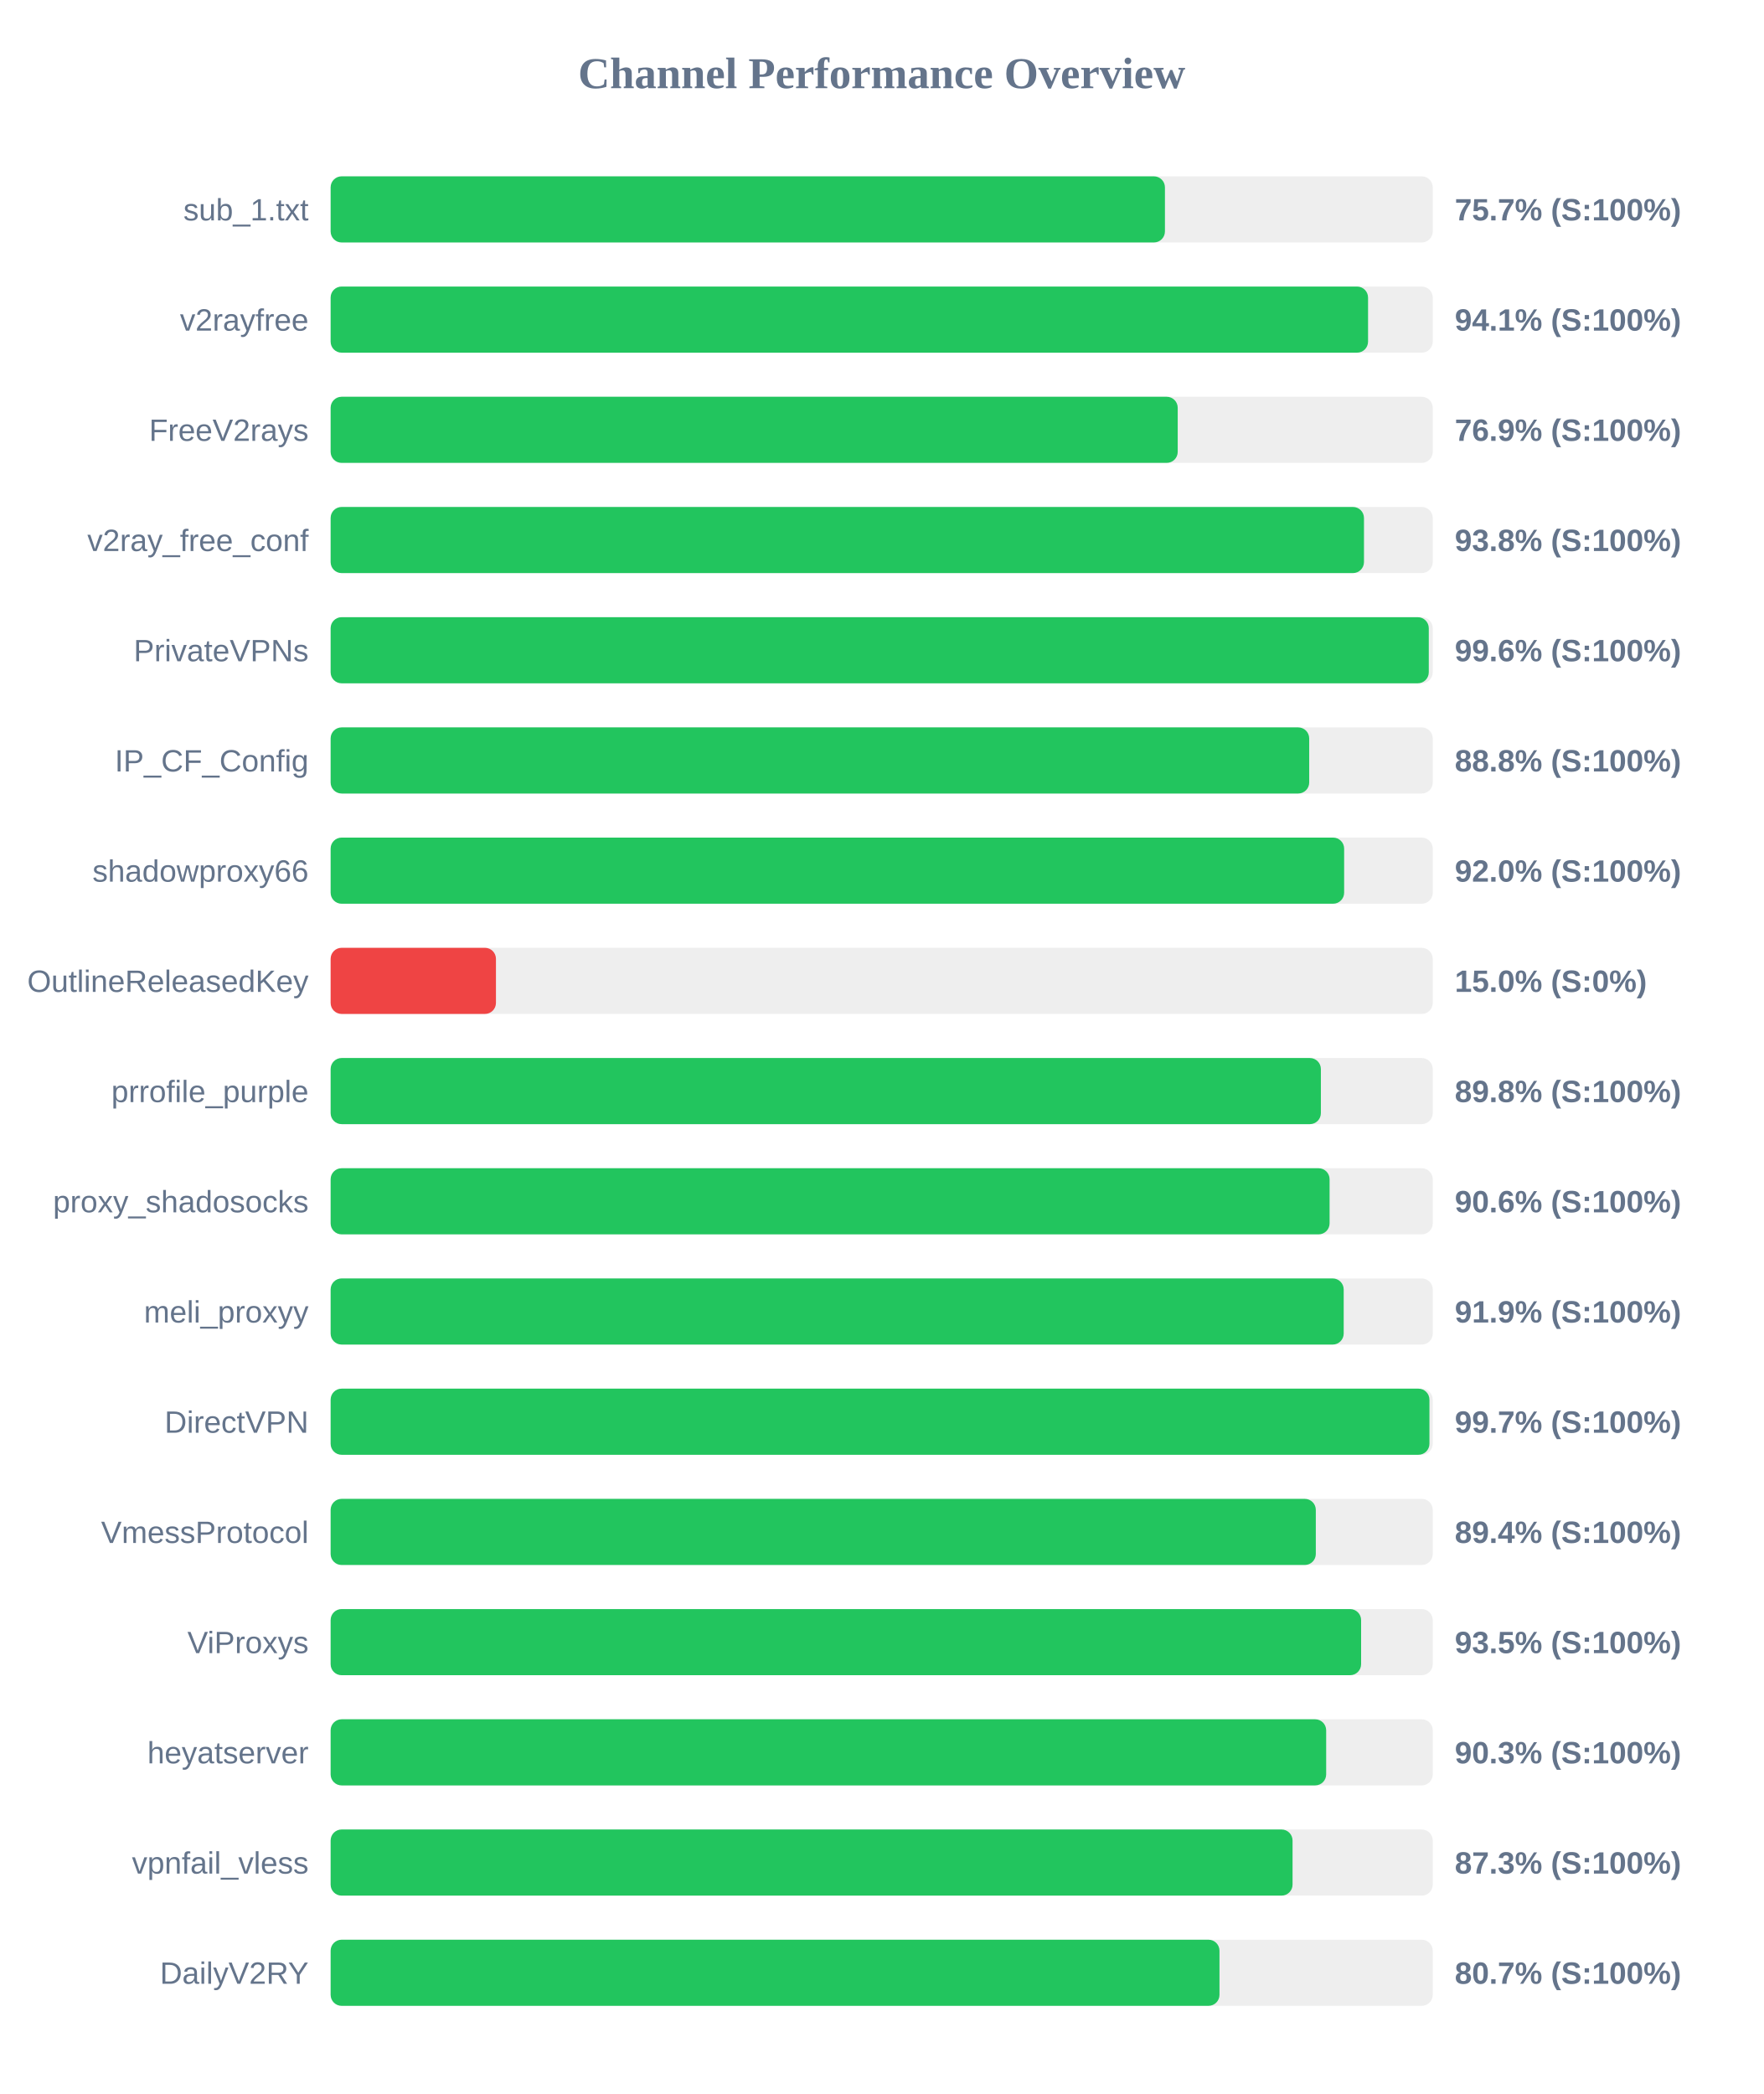
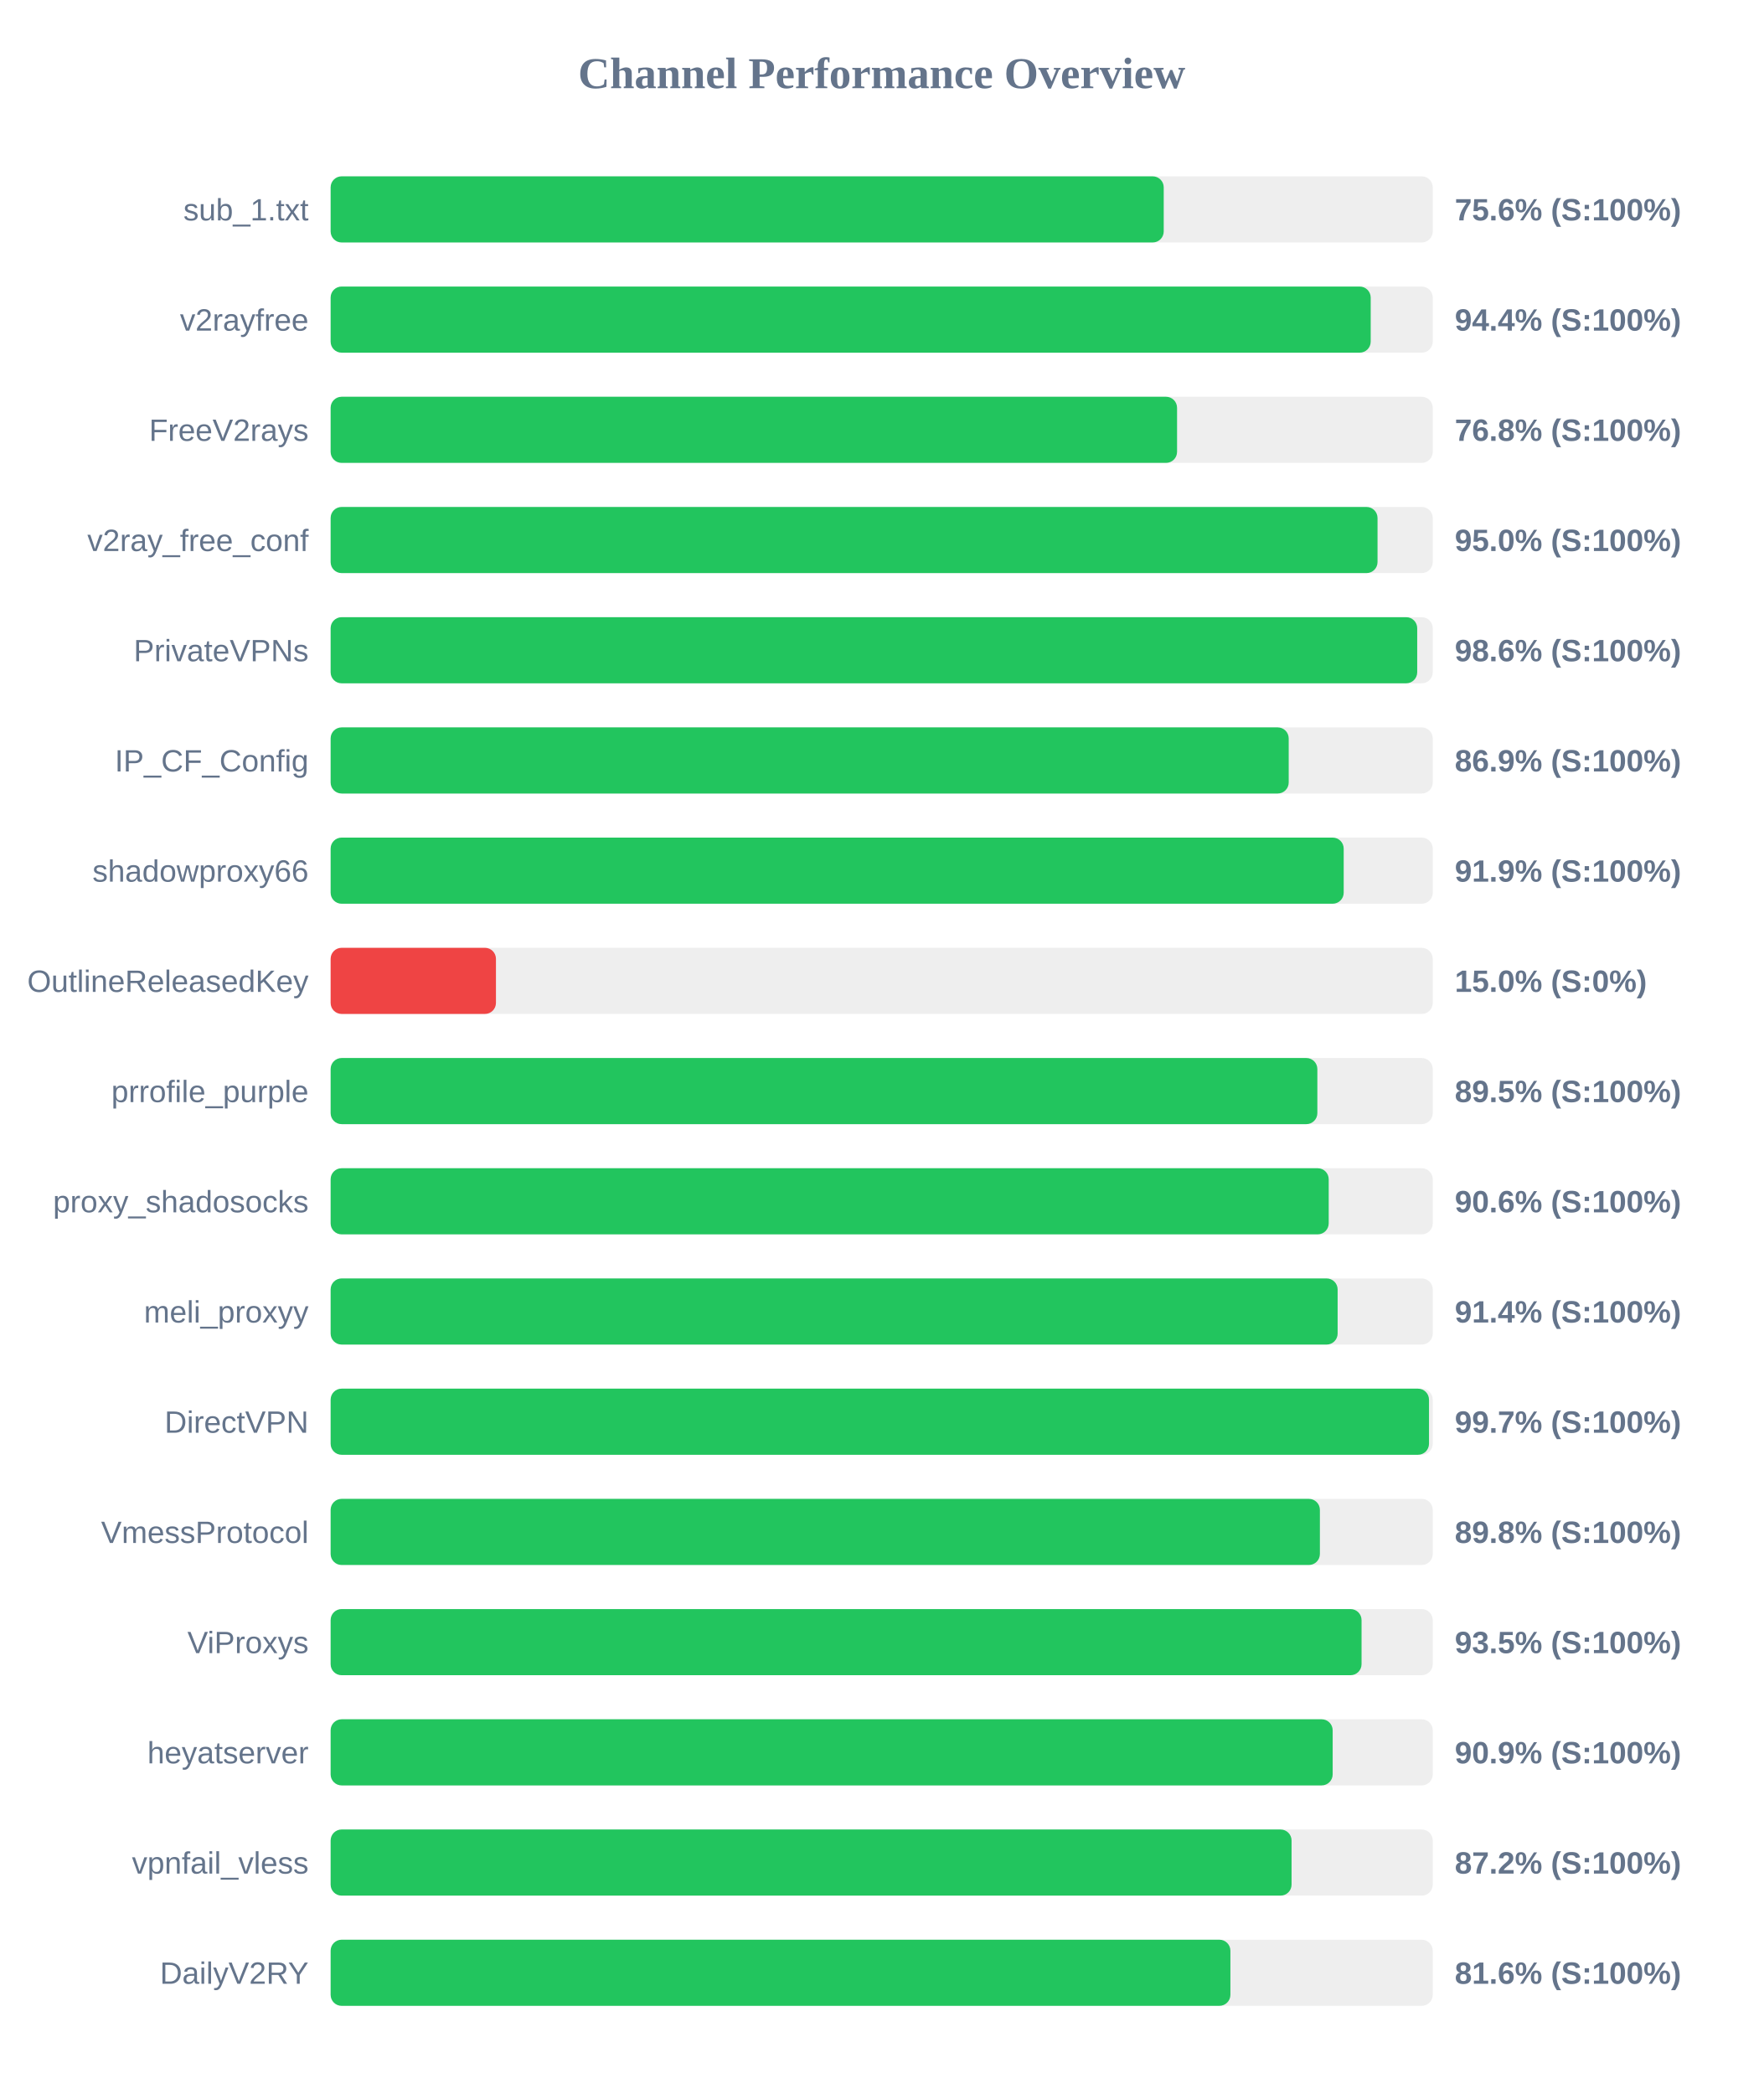
<svg xmlns="http://www.w3.org/2000/svg" width="800" height="950" version="1.1">
  <style>
        .row { font: 14px Arial; fill: #64748b; }
        .score { font: bold 14px Arial; fill: #64748b; }
    </style>
  <text x="400" y="40" text-anchor="middle" font-size="20px" font-weight="bold" fill="#64748b">Channel Performance Overview</text>
  <rect x="150" y="80" width="500" height="30" fill="#eee" rx="5" />
-   <rect x="150" y="80" width="378.5" height="30" fill="#22c55e" rx="5" />
+   <rect x="150" y="80" width="377.95" height="30" fill="#22c55e" rx="5" />
  <text x="140" y="100" text-anchor="end" class="row">sub_1.txt</text>
-   <text x="660" y="100" text-anchor="start" class="score">75.7% (S:100%)</text>
+   <text x="660" y="100" text-anchor="start" class="score">75.6% (S:100%)</text>
  <rect x="150" y="130" width="500" height="30" fill="#eee" rx="5" />
-   <rect x="150" y="130" width="470.65" height="30" fill="#22c55e" rx="5" />
+   <rect x="150" y="130" width="471.85" height="30" fill="#22c55e" rx="5" />
  <text x="140" y="150" text-anchor="end" class="row">v2rayfree</text>
-   <text x="660" y="150" text-anchor="start" class="score">94.1% (S:100%)</text>
+   <text x="660" y="150" text-anchor="start" class="score">94.4% (S:100%)</text>
  <rect x="150" y="180" width="500" height="30" fill="#eee" rx="5" />
-   <rect x="150" y="180" width="384.3" height="30" fill="#22c55e" rx="5" />
+   <rect x="150" y="180" width="384.0" height="30" fill="#22c55e" rx="5" />
  <text x="140" y="200" text-anchor="end" class="row">FreeV2rays</text>
-   <text x="660" y="200" text-anchor="start" class="score">76.9% (S:100%)</text>
+   <text x="660" y="200" text-anchor="start" class="score">76.8% (S:100%)</text>
  <rect x="150" y="230" width="500" height="30" fill="#eee" rx="5" />
-   <rect x="150" y="230" width="468.8" height="30" fill="#22c55e" rx="5" />
+   <rect x="150" y="230" width="474.95" height="30" fill="#22c55e" rx="5" />
  <text x="140" y="250" text-anchor="end" class="row">v2ray_free_conf</text>
-   <text x="660" y="250" text-anchor="start" class="score">93.8% (S:100%)</text>
+   <text x="660" y="250" text-anchor="start" class="score">95.0% (S:100%)</text>
  <rect x="150" y="280" width="500" height="30" fill="#eee" rx="5" />
-   <rect x="150" y="280" width="498.2" height="30" fill="#22c55e" rx="5" />
+   <rect x="150" y="280" width="492.95" height="30" fill="#22c55e" rx="5" />
  <text x="140" y="300" text-anchor="end" class="row">PrivateVPNs</text>
-   <text x="660" y="300" text-anchor="start" class="score">99.6% (S:100%)</text>
+   <text x="660" y="300" text-anchor="start" class="score">98.6% (S:100%)</text>
  <rect x="150" y="330" width="500" height="30" fill="#eee" rx="5" />
-   <rect x="150" y="330" width="443.95" height="30" fill="#22c55e" rx="5" />
+   <rect x="150" y="330" width="434.65" height="30" fill="#22c55e" rx="5" />
  <text x="140" y="350" text-anchor="end" class="row">IP_CF_Config</text>
-   <text x="660" y="350" text-anchor="start" class="score">88.8% (S:100%)</text>
+   <text x="660" y="350" text-anchor="start" class="score">86.9% (S:100%)</text>
  <rect x="150" y="380" width="500" height="30" fill="#eee" rx="5" />
-   <rect x="150" y="380" width="459.8" height="30" fill="#22c55e" rx="5" />
+   <rect x="150" y="380" width="459.6" height="30" fill="#22c55e" rx="5" />
  <text x="140" y="400" text-anchor="end" class="row">shadowproxy66</text>
-   <text x="660" y="400" text-anchor="start" class="score">92.0% (S:100%)</text>
+   <text x="660" y="400" text-anchor="start" class="score">91.9% (S:100%)</text>
  <rect x="150" y="430" width="500" height="30" fill="#eee" rx="5" />
  <rect x="150" y="430" width="75.0" height="30" fill="#ef4444" rx="5" />
  <text x="140" y="450" text-anchor="end" class="row">OutlineReleasedKey</text>
  <text x="660" y="450" text-anchor="start" class="score">15.0% (S:0%)</text>
  <rect x="150" y="480" width="500" height="30" fill="#eee" rx="5" />
-   <rect x="150" y="480" width="449.25" height="30" fill="#22c55e" rx="5" />
+   <rect x="150" y="480" width="447.65" height="30" fill="#22c55e" rx="5" />
  <text x="140" y="500" text-anchor="end" class="row">prrofile_purple</text>
-   <text x="660" y="500" text-anchor="start" class="score">89.8% (S:100%)</text>
+   <text x="660" y="500" text-anchor="start" class="score">89.5% (S:100%)</text>
  <rect x="150" y="530" width="500" height="30" fill="#eee" rx="5" />
-   <rect x="150" y="530" width="453.2" height="30" fill="#22c55e" rx="5" />
+   <rect x="150" y="530" width="452.8" height="30" fill="#22c55e" rx="5" />
  <text x="140" y="550" text-anchor="end" class="row">proxy_shadosocks</text>
  <text x="660" y="550" text-anchor="start" class="score">90.6% (S:100%)</text>
  <rect x="150" y="580" width="500" height="30" fill="#eee" rx="5" />
-   <rect x="150" y="580" width="459.6" height="30" fill="#22c55e" rx="5" />
+   <rect x="150" y="580" width="456.85" height="30" fill="#22c55e" rx="5" />
  <text x="140" y="600" text-anchor="end" class="row">meli_proxyy</text>
-   <text x="660" y="600" text-anchor="start" class="score">91.9% (S:100%)</text>
+   <text x="660" y="600" text-anchor="start" class="score">91.4% (S:100%)</text>
  <rect x="150" y="630" width="500" height="30" fill="#eee" rx="5" />
-   <rect x="150" y="630" width="498.5" height="30" fill="#22c55e" rx="5" />
+   <rect x="150" y="630" width="498.3" height="30" fill="#22c55e" rx="5" />
  <text x="140" y="650" text-anchor="end" class="row">DirectVPN</text>
  <text x="660" y="650" text-anchor="start" class="score">99.7% (S:100%)</text>
  <rect x="150" y="680" width="500" height="30" fill="#eee" rx="5" />
-   <rect x="150" y="680" width="446.95" height="30" fill="#22c55e" rx="5" />
+   <rect x="150" y="680" width="448.8" height="30" fill="#22c55e" rx="5" />
  <text x="140" y="700" text-anchor="end" class="row">VmessProtocol</text>
-   <text x="660" y="700" text-anchor="start" class="score">89.4% (S:100%)</text>
+   <text x="660" y="700" text-anchor="start" class="score">89.8% (S:100%)</text>
  <rect x="150" y="730" width="500" height="30" fill="#eee" rx="5" />
-   <rect x="150" y="730" width="467.5" height="30" fill="#22c55e" rx="5" />
+   <rect x="150" y="730" width="467.7" height="30" fill="#22c55e" rx="5" />
  <text x="140" y="750" text-anchor="end" class="row">ViProxys</text>
  <text x="660" y="750" text-anchor="start" class="score">93.5% (S:100%)</text>
  <rect x="150" y="780" width="500" height="30" fill="#eee" rx="5" />
-   <rect x="150" y="780" width="451.65" height="30" fill="#22c55e" rx="5" />
+   <rect x="150" y="780" width="454.6" height="30" fill="#22c55e" rx="5" />
  <text x="140" y="800" text-anchor="end" class="row">heyatserver</text>
-   <text x="660" y="800" text-anchor="start" class="score">90.3% (S:100%)</text>
+   <text x="660" y="800" text-anchor="start" class="score">90.9% (S:100%)</text>
  <rect x="150" y="830" width="500" height="30" fill="#eee" rx="5" />
-   <rect x="150" y="830" width="436.4" height="30" fill="#22c55e" rx="5" />
+   <rect x="150" y="830" width="435.95" height="30" fill="#22c55e" rx="5" />
  <text x="140" y="850" text-anchor="end" class="row">vpnfail_vless</text>
-   <text x="660" y="850" text-anchor="start" class="score">87.3% (S:100%)</text>
+   <text x="660" y="850" text-anchor="start" class="score">87.2% (S:100%)</text>
  <rect x="150" y="880" width="500" height="30" fill="#eee" rx="5" />
-   <rect x="150" y="880" width="403.25" height="30" fill="#22c55e" rx="5" />
+   <rect x="150" y="880" width="408.2" height="30" fill="#22c55e" rx="5" />
  <text x="140" y="900" text-anchor="end" class="row">DailyV2RY</text>
-   <text x="660" y="900" text-anchor="start" class="score">80.7% (S:100%)</text>
+   <text x="660" y="900" text-anchor="start" class="score">81.6% (S:100%)</text>
</svg>
